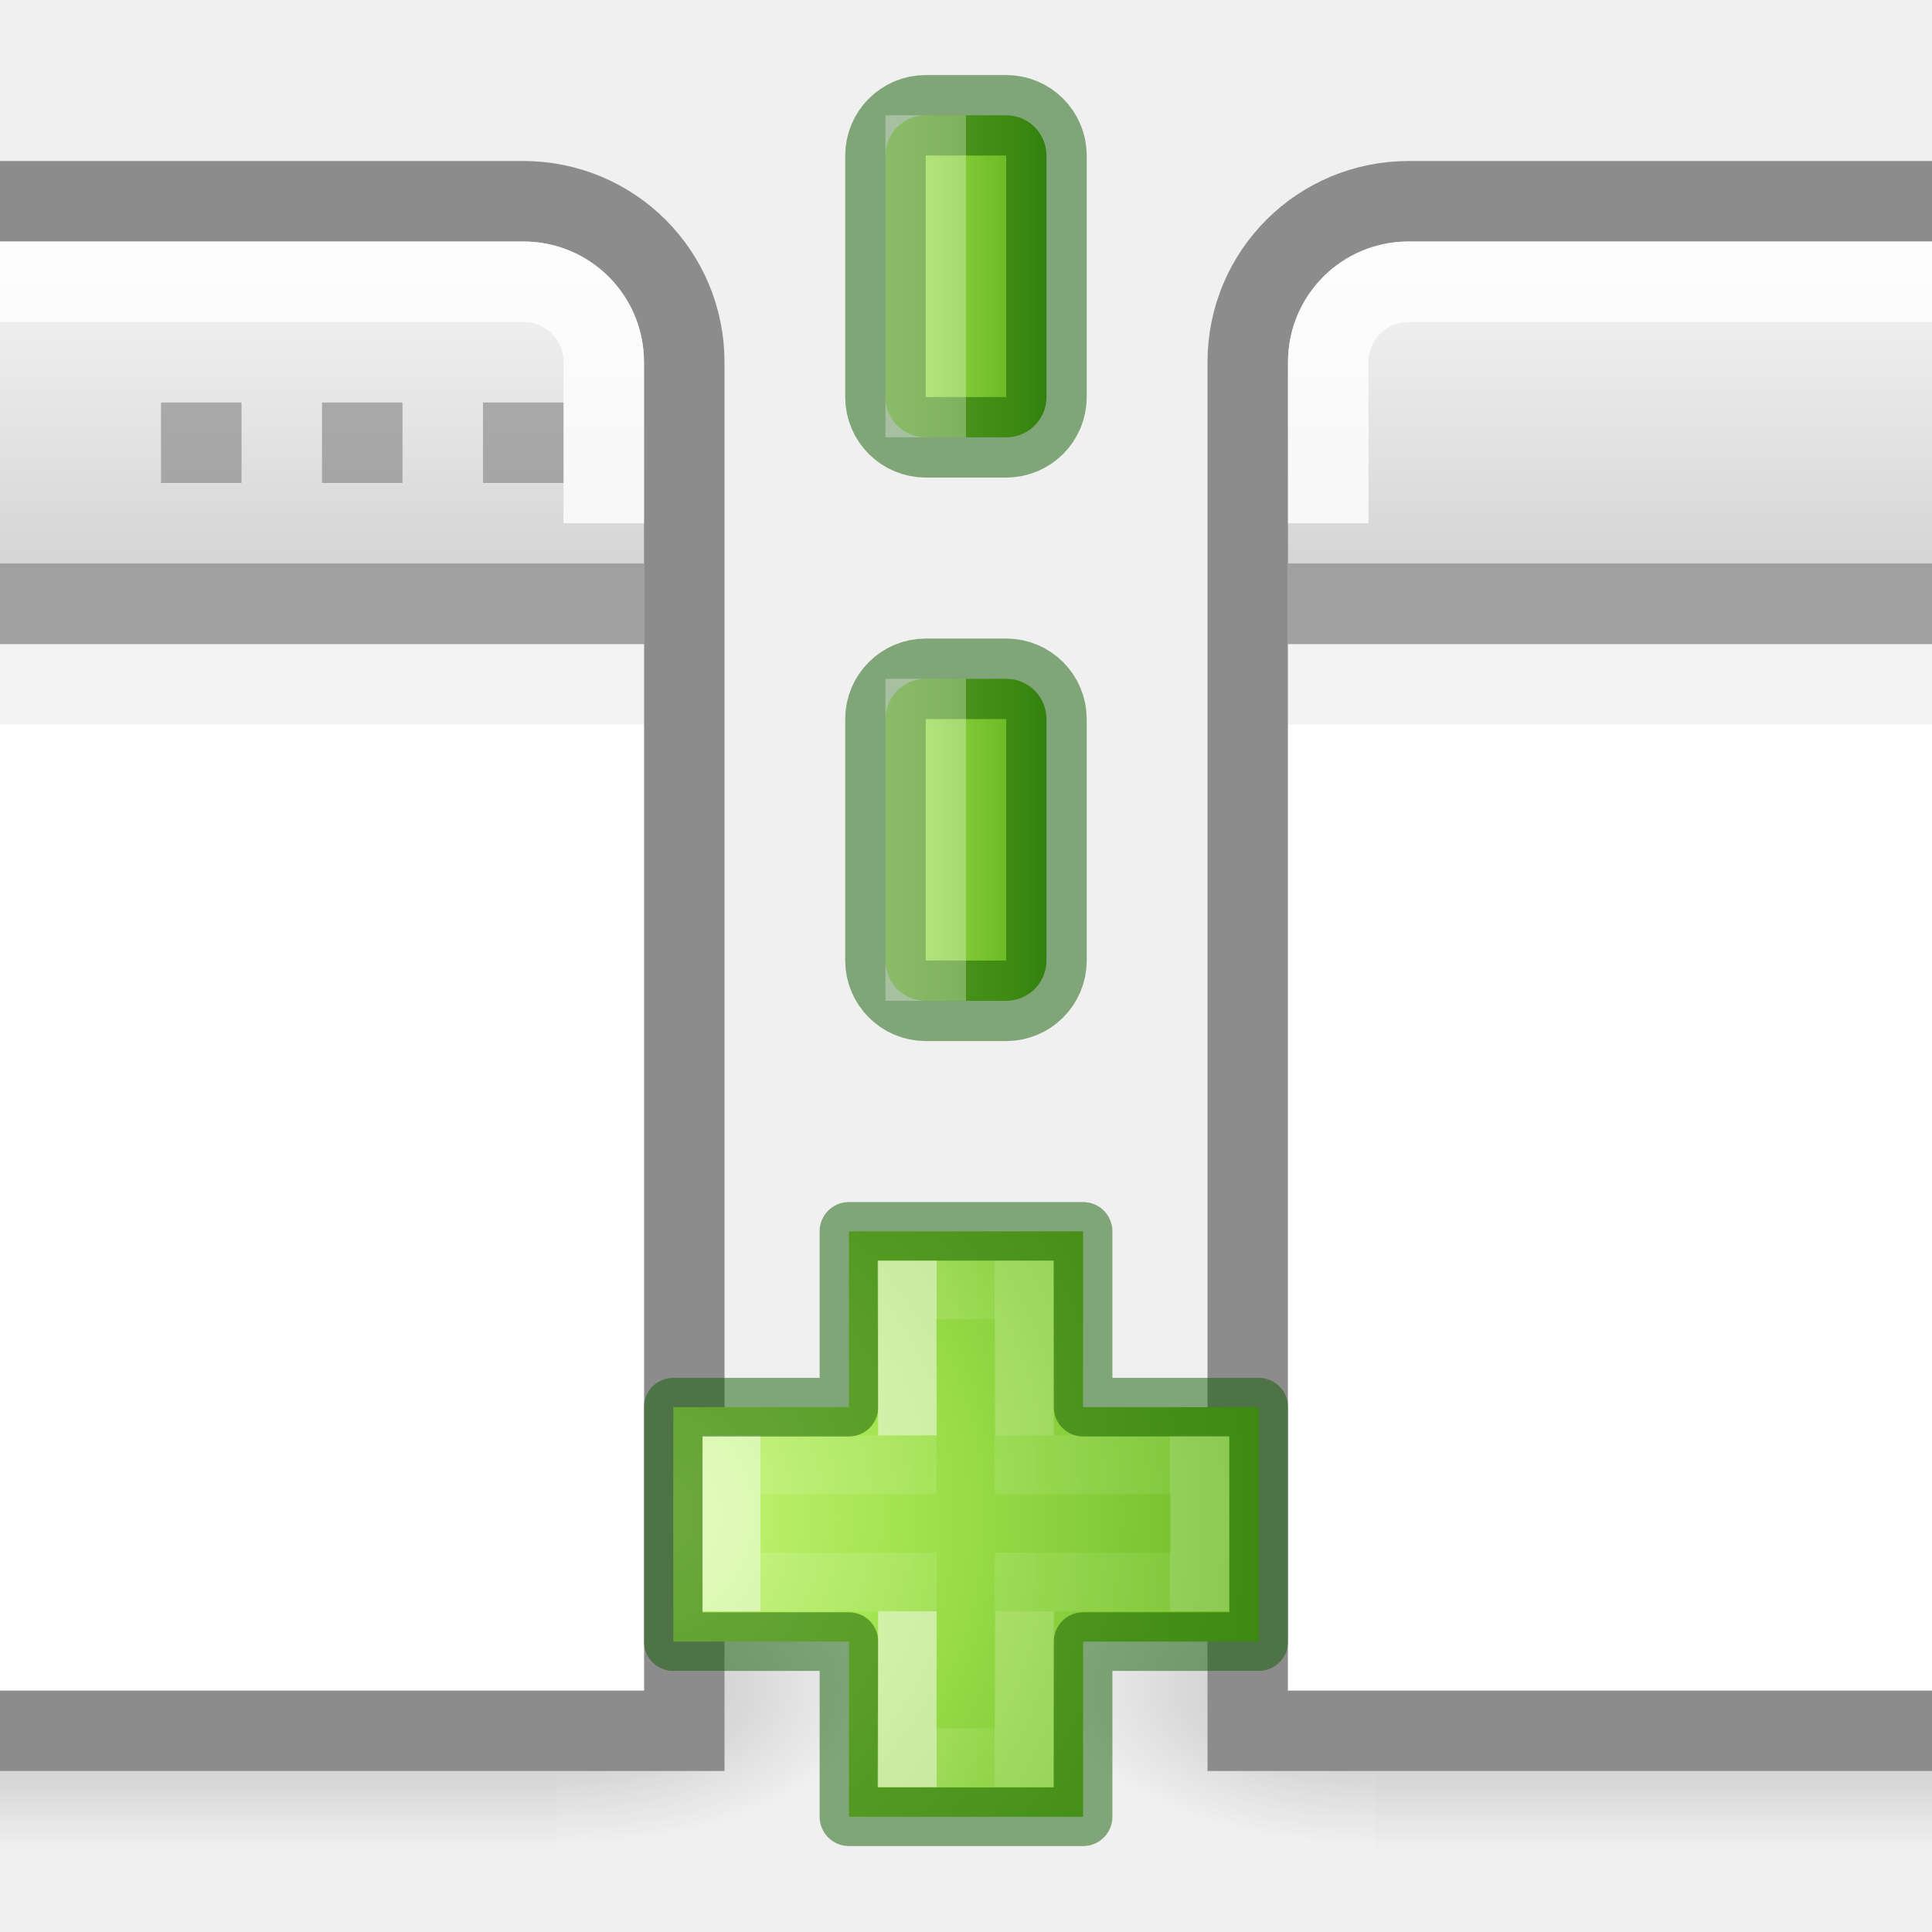
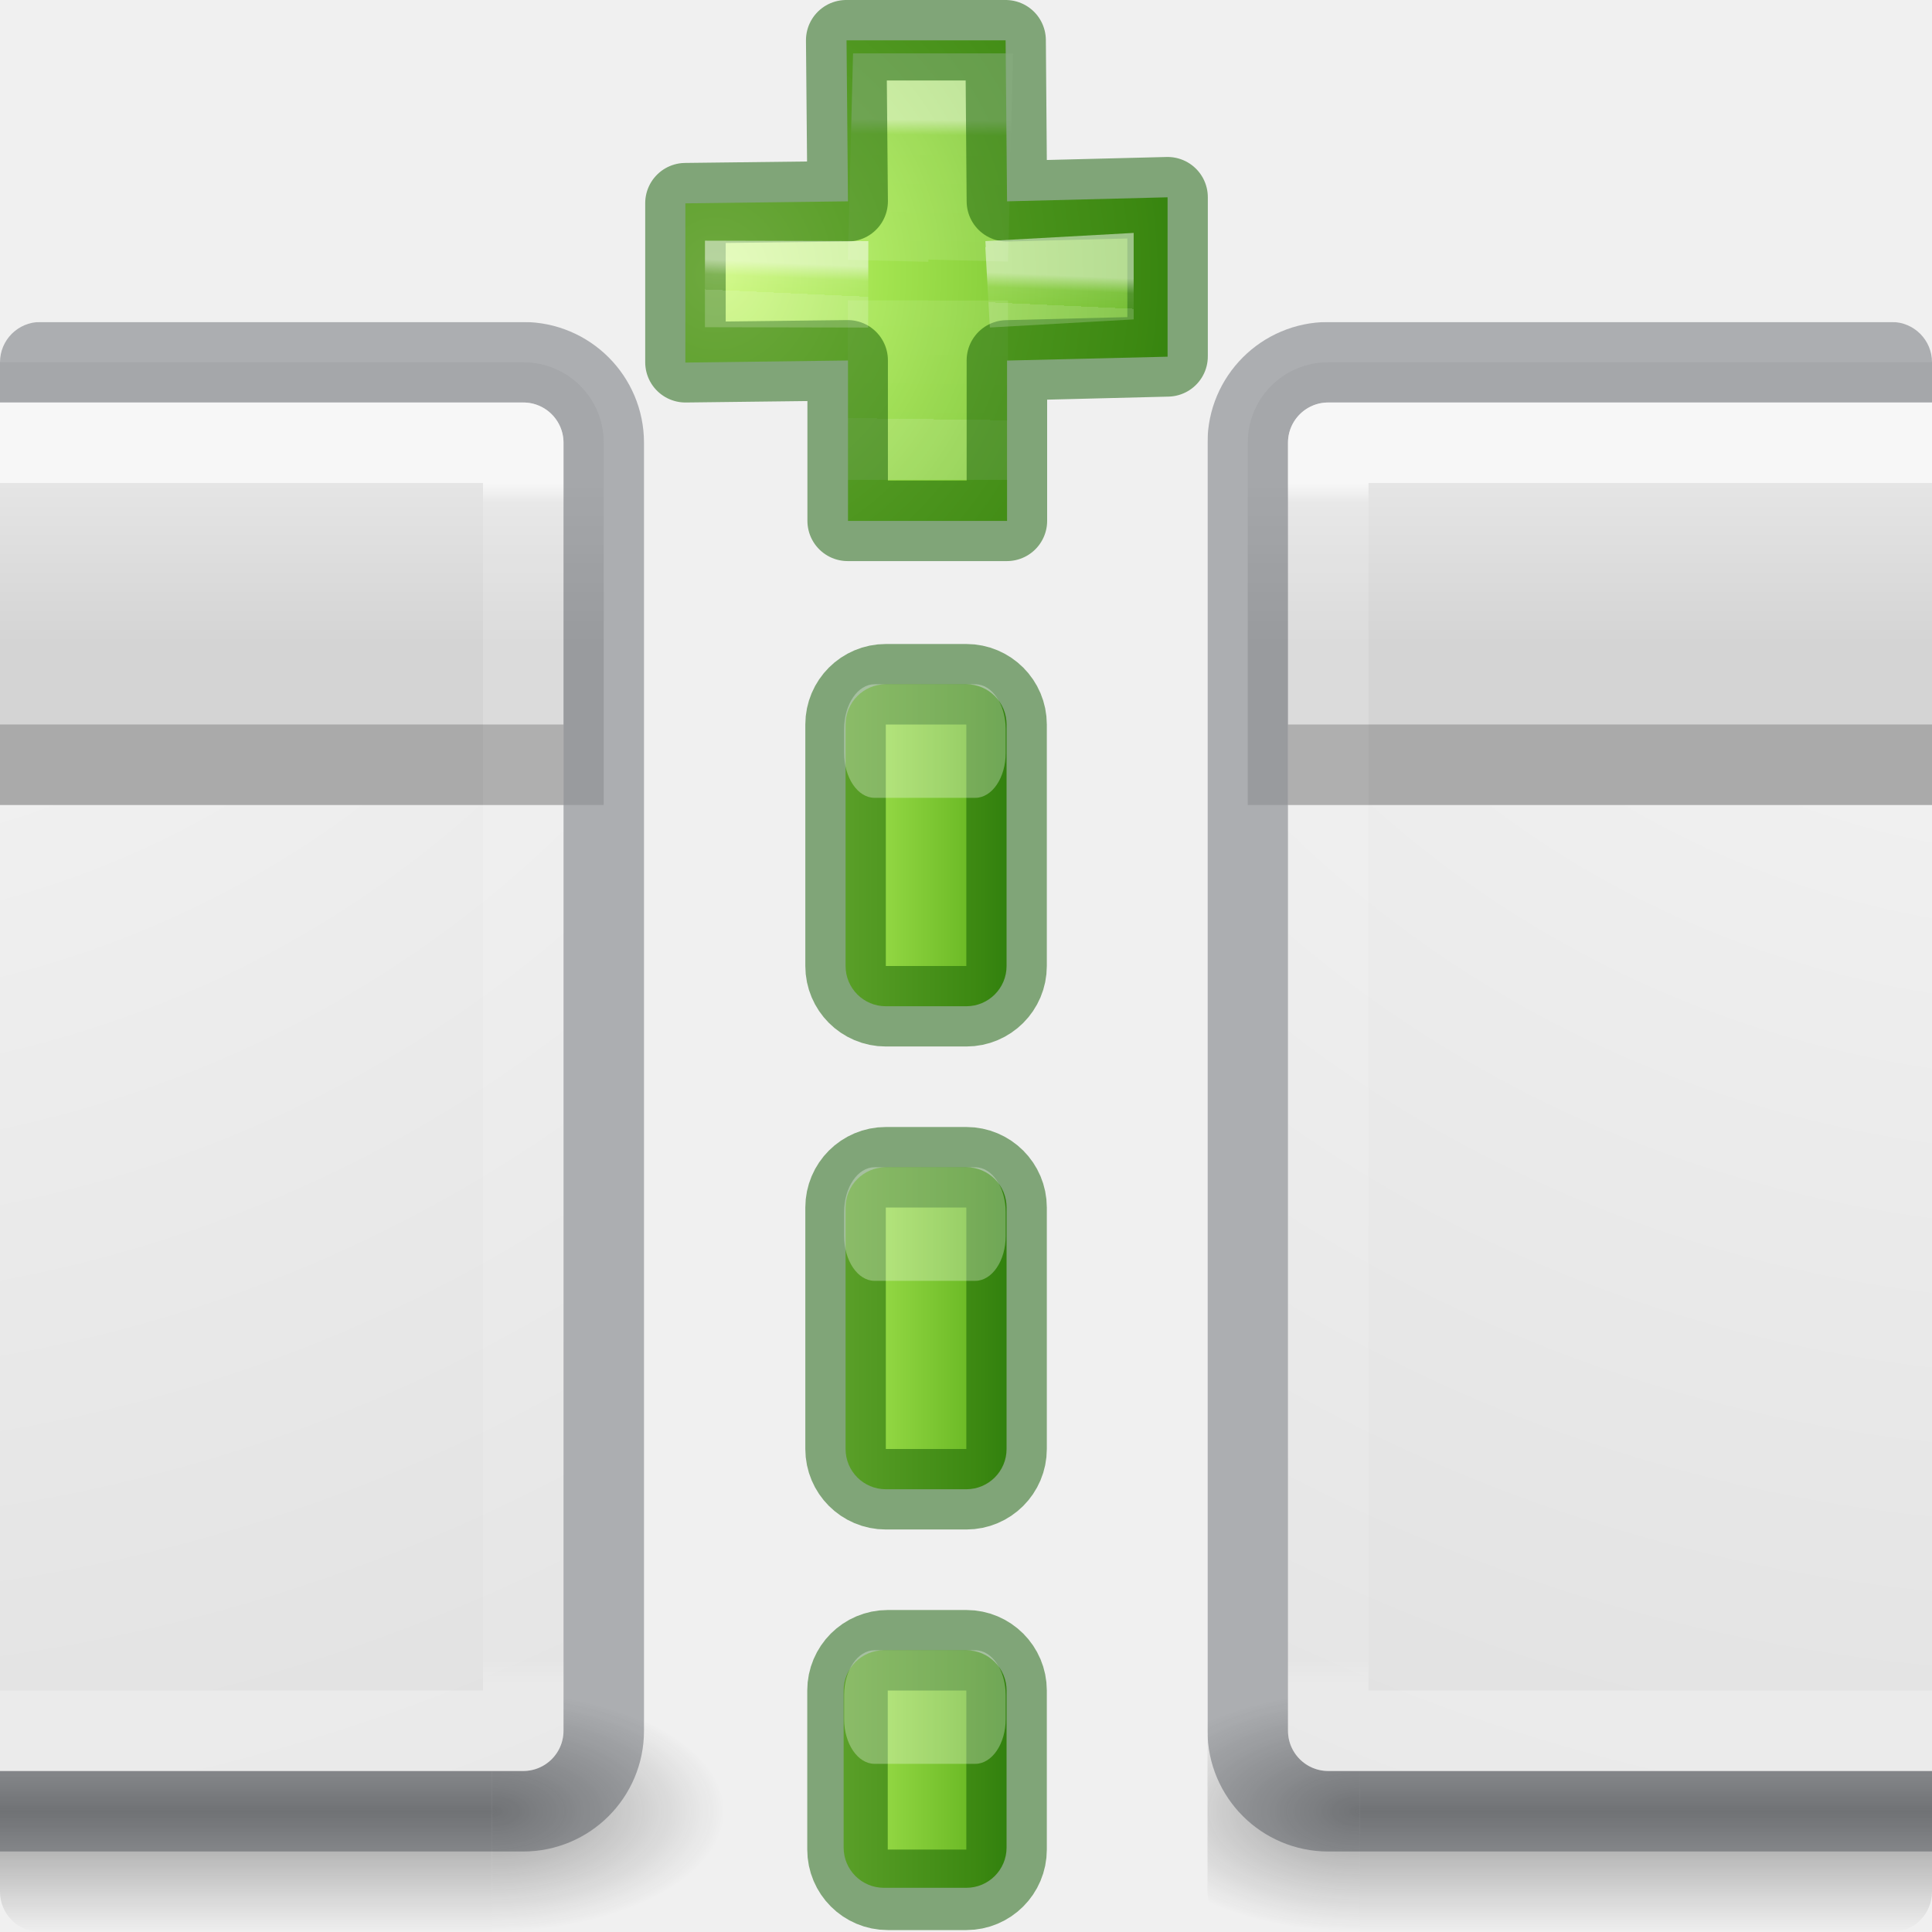
<svg xmlns="http://www.w3.org/2000/svg" xmlns:xlink="http://www.w3.org/1999/xlink" height="24" width="24">
-   <linearGradient id="a" gradientTransform="matrix(.03104752 0 0 .01366805 .778539 15.66925)" gradientUnits="userSpaceOnUse" x1="302.857" x2="302.857" y1="366.648" y2="609.505">
-     <stop offset="0" stop-opacity="0" />
-     <stop offset=".5" />
-     <stop offset="1" stop-opacity="0" />
-   </linearGradient>
-   <radialGradient id="b" cx="605.714" cy="486.648" gradientTransform="matrix(.03104752 0 0 .01366805 .784649 15.66925)" gradientUnits="userSpaceOnUse" r="117.143" xlink:href="#c" />
-   <linearGradient id="c">
+   <defs>
+     <linearGradient xlink:href="#a" id="p" gradientUnits="userSpaceOnUse" gradientTransform="matrix(.72803 0 0 .72724 -8.96 -1.46)" x1="29.476" y1="15.757" x2="29.476" y2="21.257" />
+     <linearGradient id="b">
+       <stop offset="0" stop-color="#cdf87e" />
+       <stop offset=".262" stop-color="#a2e34f" />
+       <stop offset=".661" stop-color="#68b723" />
+       <stop offset="1" stop-color="#1d7e0d" />
+     </linearGradient>
+     <linearGradient id="c">
+       <stop offset="0" stop-color="#fff" />
+       <stop offset="0" stop-color="#fff" stop-opacity=".235" />
+       <stop offset="1" stop-color="#fff" stop-opacity=".157" />
+       <stop offset="1" stop-color="#fff" stop-opacity=".392" />
+     </linearGradient>
+     <linearGradient id="d">
+       <stop offset="0" stop-color="#fff" />
+       <stop offset="0" stop-color="#fff" stop-opacity=".235" />
+       <stop offset="1" stop-color="#fff" stop-opacity=".157" />
+       <stop offset="1" stop-color="#fff" stop-opacity=".392" />
+     </linearGradient>
+     <radialGradient id="e" gradientUnits="userSpaceOnUse" cy="43.5" cx="4.993" gradientTransform="matrix(2.0038 0 0 1.4 29.715 -17.4)" r="2.5">
+       <stop stop-color="#181818" offset="0" />
+       <stop stop-color="#181818" stop-opacity="0" offset="1" />
+     </radialGradient>
+     <radialGradient id="f" gradientUnits="userSpaceOnUse" cy="43.5" cx="4.993" gradientTransform="matrix(2.0038 0 0 1.4 -18.285 -104.4)" r="2.5">
+       <stop stop-color="#181818" offset="0" />
+       <stop stop-color="#181818" stop-opacity="0" offset="1" />
+     </radialGradient>
+     <linearGradient id="g" y2="39.999" gradientUnits="userSpaceOnUse" x2="25.058" gradientTransform="matrix(1.1234 0 0 1 -2.962 0)" y1="47.028" x1="25.058">
+       <stop stop-color="#181818" stop-opacity="0" offset="0" />
+       <stop stop-color="#181818" offset=".5" />
+       <stop stop-color="#181818" stop-opacity="0" offset="1" />
+     </linearGradient>
+     <radialGradient id="h" gradientUnits="userSpaceOnUse" cx="7.686" cy="5.959" r="20" gradientTransform="matrix(0 1.15 -1.2044 0 19.177 -8.838)">
+       <stop stop-color="#fafafa" offset="0" />
+       <stop stop-color="#e1e1e1" offset="1" />
+     </radialGradient>
+     <linearGradient id="i" y2="17" gradientUnits="userSpaceOnUse" y1="15" gradientTransform="translate(-4 -10)" x2="18" x1="18">
+       <stop stop-color="#e5e5e5" offset="0" />
+       <stop stop-color="#d4d4d4" offset="1" />
+     </linearGradient>
+     <linearGradient id="j" y2="41.229" gradientUnits="userSpaceOnUse" x2="24" gradientTransform="matrix(.4595 0 0 .4595 .974 .972)" y1="8.767" x1="24">
+       <stop stop-color="#fff" offset="0" />
+       <stop stop-color="#fff" stop-opacity=".235" offset=".017" />
+       <stop stop-color="#fff" stop-opacity=".157" offset=".98" />
+       <stop stop-color="#fff" stop-opacity=".392" offset="1" />
+     </linearGradient>
+     <radialGradient xlink:href="#e" id="z" gradientUnits="userSpaceOnUse" gradientTransform="matrix(2.0038 0 0 1.4 29.715 -17.4)" cx="4.993" cy="43.5" r="2.5" />
+     <radialGradient xlink:href="#f" id="A" gradientUnits="userSpaceOnUse" gradientTransform="matrix(2.0038 0 0 1.4 -18.285 -104.4)" cx="4.993" cy="43.5" r="2.5" />
+     <linearGradient xlink:href="#g" id="B" gradientUnits="userSpaceOnUse" gradientTransform="matrix(1.1234 0 0 1 -2.962 0)" x1="25.058" y1="47.028" x2="25.058" y2="39.999" />
+     <radialGradient xlink:href="#h" id="C" gradientUnits="userSpaceOnUse" gradientTransform="matrix(0 1.15 -1.2044 0 19.177 -8.838)" cx="7.686" cy="5.959" r="20" />
+     <linearGradient xlink:href="#i" id="D" gradientUnits="userSpaceOnUse" gradientTransform="translate(-4 -10)" x1="18" y1="15" x2="18" y2="17" />
+     <linearGradient xlink:href="#j" id="E" gradientUnits="userSpaceOnUse" gradientTransform="matrix(.4595 0 0 .4595 .974 .972)" x1="24" y1="8.767" x2="24" y2="41.229" />
+     <radialGradient xlink:href="#e" id="s" gradientUnits="userSpaceOnUse" gradientTransform="matrix(2.0038 0 0 1.4 29.715 -17.4)" cx="4.993" cy="43.5" r="2.5" />
+     <radialGradient xlink:href="#f" id="t" gradientUnits="userSpaceOnUse" gradientTransform="matrix(2.0038 0 0 1.4 -18.285 -104.4)" cx="4.993" cy="43.5" r="2.5" />
+     <linearGradient xlink:href="#g" id="u" gradientUnits="userSpaceOnUse" gradientTransform="matrix(1.1234 0 0 1 -2.962 0)" x1="25.058" y1="47.028" x2="25.058" y2="39.999" />
+     <radialGradient xlink:href="#h" id="v" gradientUnits="userSpaceOnUse" gradientTransform="matrix(0 1.15 -1.2044 0 19.177 -8.838)" cx="7.686" cy="5.959" r="20" />
+     <linearGradient xlink:href="#i" id="w" gradientUnits="userSpaceOnUse" gradientTransform="translate(-4 -10)" x1="18" y1="15" x2="18" y2="17" />
+     <linearGradient xlink:href="#j" id="x" gradientUnits="userSpaceOnUse" gradientTransform="matrix(.4595 0 0 .4595 .974 .972)" x1="24" y1="8.767" x2="24" y2="41.229" />
+     <linearGradient xlink:href="#a" id="q" gradientUnits="userSpaceOnUse" gradientTransform="matrix(.728 0 0 .7272 -8.96 -1.46)" x1="29.476" y1="15.757" x2="29.476" y2="21.257" />
+     <clipPath id="y">
+       <rect ry=".5" rx=".5" y="3" x="15" height="20" width="9" fill="#7a36b1" stroke-opacity=".49" />
+     </clipPath>
+     <clipPath id="r">
+       <rect width="9" height="20" x="1" y="3" rx=".5" ry=".5" fill="#7a36b1" stroke-opacity=".49" />
+     </clipPath>
+   </defs>
+   <linearGradient id="k">
    <stop offset="0" />
    <stop offset="1" stop-opacity="0" />
  </linearGradient>
-   <radialGradient id="d" cx="605.714" cy="486.648" gradientTransform="matrix(-.03104752 0 0 .01366805 23.21536 15.66925)" gradientUnits="userSpaceOnUse" r="117.143" xlink:href="#c" />
-   <linearGradient id="e" gradientTransform="matrix(.5757569 0 0 .6229512 -2.393933 -3.106561)" gradientUnits="userSpaceOnUse" x1="25" x2="25" y1="17.829" y2="8.197">
-     <stop offset="0" stop-color="#cdcdcd" />
-     <stop offset="1" stop-color="#fff" />
-   </linearGradient>
-   <linearGradient id="f" gradientTransform="matrix(.7280314 0 0 .7272418 -8.959301 -1.458906)" gradientUnits="userSpaceOnUse" x1="29.476" x2="29.476" xlink:href="#g" y1="15.757" y2="21.257" />
-   <linearGradient id="g">
+   <linearGradient id="o" gradientTransform="matrix(.728 0 0 .7272 -31.95 -1.46)" gradientUnits="userSpaceOnUse" x1="29.476" x2="29.476" xlink:href="#a" y1="15.757" y2="21.257" />
+   <linearGradient id="a">
    <stop offset="0" stop-color="#cdf87e" />
    <stop offset=".262" stop-color="#a2e34f" />
    <stop offset=".661" stop-color="#68b723" />
    <stop offset="1" stop-color="#1d7e0d" />
  </linearGradient>
-   <radialGradient id="h" cx="65.297" cy="48.216" gradientTransform="matrix(0 .3821292 -.4161614 0 24.17094 -16.82103)" gradientUnits="userSpaceOnUse" r="31" xlink:href="#g" />
-   <linearGradient id="i" gradientTransform="matrix(.205156 0 0 .2036972 -.579821 7.278821)" gradientUnits="userSpaceOnUse" x1="24.139" x2="24.139" y1="10.631" y2="35.623">
+   <radialGradient id="l" cx="65.297" cy="48.216" gradientTransform="matrix(0 .2596 .2827 0 -12.223 -7.562)" gradientUnits="userSpaceOnUse" r="31" xlink:href="#a" />
+   <linearGradient id="m" gradientTransform="matrix(.2052 0 0 .2037 -.58 7.28)" gradientUnits="userSpaceOnUse" x1="24.51" x2="24.139" y1="8.762" y2="35.623">
    <stop offset="0" stop-color="#fff" />
-     <stop offset="0" stop-color="#fff" stop-opacity=".235" />
+     <stop offset=".05" stop-color="#fff" stop-opacity=".235" />
    <stop offset="1" stop-color="#fff" stop-opacity=".157" />
    <stop offset="1" stop-color="#fff" stop-opacity=".392" />
  </linearGradient>
-   <linearGradient id="j" gradientTransform="matrix(.205156 0 0 .2036972 -.592795 7.284127)" gradientUnits="userSpaceOnUse" x1="24.139" x2="24.139" y1="21.342" y2="24.912">
+   <linearGradient id="n" gradientTransform="matrix(.2052 0 0 .2037 -.593 7.284)" gradientUnits="userSpaceOnUse" x1="24.262" x2="24.139" y1="22.214" y2="24.912">
    <stop offset="0" stop-color="#fff" />
-     <stop offset="0" stop-color="#fff" stop-opacity=".235" />
+     <stop offset=".489" stop-color="#fff" stop-opacity=".235" />
    <stop offset="1" stop-color="#fff" stop-opacity=".157" />
    <stop offset="1" stop-color="#fff" stop-opacity=".392" />
  </linearGradient>
-   <linearGradient id="k" gradientTransform="matrix(.7280314 0 0 .7272418 -1.959302 -1.458905)" gradientUnits="userSpaceOnUse" x1="29.476" x2="29.476" xlink:href="#g" y1="15.757" y2="21.257" />
-   <g transform="translate(-13)">
-     <g transform="matrix(1.05624 0 0 1.205043 -.674886 -5.921032)">
-       <path d="m4.504 20.681h14.992v3.319h-14.992z" fill="url(#a)" opacity=".236" />
-       <path d="m19.496 20.681v3.319c1.599.006 3.865-.744 3.865-1.66 0-.916-1.784-1.659-3.865-1.659z" fill="url(#b)" opacity=".236" />
-       <path d="m4.504 20.681v3.319c-1.599.006-3.865-.744-3.865-1.66 0-.916 1.784-1.659 3.865-1.659z" fill="url(#d)" opacity=".236" />
+   <path d="M2.47 11.03l.026-2.02H.518l-.025 2.02-2-.018v1.976l2 .018L.443 15h1.98l.048-1.994h1.992V11.03z" fill="url(#l)" transform="matrix(0 1 1 0 -.496 2.008)" />
+   <g fill="none" stroke-width="1.472">
+     <path d="M3.28 11.635l.077-3.057h1.456l-.076 3.053m0 .73v2.544H3.28V12.36" opacity=".5" stroke="url(#m)" transform="translate(8.804 -4.664) scale(.6793)" />
+     <path d="M10.53 2.5l-.018-2h1.98l.016 2 1.996-.05v1.977l-1.996.05V6.47H10.53V4.476L8.515 4.5V2.524z" opacity=".5" stroke="#0f5a00" stroke-linecap="round" stroke-linejoin="round" stroke-width="1" />
+     <path d="M5.1 12.01l1.935-.107v.108L5.1 12.12m-2.183 0l-2.25-.005v-.11l2.25.006" opacity=".5" stroke="url(#n)" transform="translate(8.804 -4.664) scale(.6793)" />
+   </g>
+   <g transform="rotate(-90 -.244 .252)">
+     <rect y="11" x="-12.492" width="4" ry=".5" rx=".5" height="2" fill="url(#o)" />
+     <rect y="11" x="-12.492" width="4" ry=".5" rx=".5" height="2" opacity=".5" fill="none" stroke="#0f5a00" />
+     <rect y="10.982" x="-9.903" width="1.411" ry=".378" rx=".557" height="2.007" opacity=".3" fill="#fff" />
+   </g>
+   <g transform="rotate(-90 14.252 14.748)">
+     <rect height="2" rx=".5" ry=".5" width="4" x="10.5" y="11" fill="url(#p)" />
+     <rect height="2" rx=".5" ry=".5" width="4" x="10.5" y="11" opacity=".5" fill="none" stroke="#0f5a00" />
+     <rect height="2.007" rx=".557" ry=".378" width="1.411" x="13.089" y="10.982" opacity=".3" fill="#fff" />
+   </g>
+   <g transform="rotate(-90 17.252 17.748)">
+     <rect y="10.976" x="11.549" width="2.951" ry=".5" rx=".5" height="2.024" fill="url(#q)" />
+     <rect y="11.024" x="11.524" width="2.976" ry=".5" rx=".5" height="1.976" opacity=".5" fill="none" stroke="#0f5a00" />
+     <rect y="10.982" x="13.089" width="1.411" ry=".378" rx=".557" height="2.007" opacity=".3" fill="#fff" />
+   </g>
+   <g transform="translate(14 1)" clip-path="url(#r)">
+     <g opacity=".4">
+       <path fill="url(#s)" d="M39.727 40h5v7h-5z" transform="matrix(.579 0 0 .4286 -1.895 2.857)" />
+       <path transform="matrix(-.579 0 0 -.4286 -1.895 2.857)" fill="url(#t)" d="M-8.273-47h5v7h-5z" />
+       <path fill="url(#u)" d="M8.272 40h31.455v7H8.272z" transform="matrix(.579 0 0 .4286 -1.895 2.857)" />
    </g>
-     <path d="m4.5 2.5c-1.108 0-2 .892-2 2v8 7 2h2 15 2v-2-7-8c0-1.108-.892-2-2-2z" fill="url(#e)" stroke="#8c8c8c" />
-     <path d="m20.5 6.5v-2c0-.554-.446-1-1-1h-15c-.554 0-1 .446-1 1v2" fill="none" opacity=".8" stroke="#fff" stroke-width="1" />
-     <path d="m3 8h18v13h-18z" fill="#fff" />
-     <path d="m3 7.5h18" fill="none" stroke="#a0a0a0" />
-     <g fill="#808080">
-       <path d="m15 5h1v1h-1z" opacity=".6" />
-       <path d="m17 5h1v1h-1z" opacity=".6" />
-       <path d="m19 5h1v1h-1z" opacity=".6" />
+     <g color="#000">
+       <rect x="2" y="4" width="20" height="17" ry=".5" rx=".5" style="isolation:auto;mix-blend-mode:normal" solid-color="#000000" fill="url(#v)" />
+       <path d="M2.5 3.5c-.554 0-1 .446-1 1V9h21V4.5c0-.554-.446-1-1-1z" style="isolation:auto;mix-blend-mode:normal" solid-color="#000000" fill="url(#w)" />
+       <rect x="1.5" y="3.5" width="21" height="18" ry="1" rx="1" opacity=".3" fill="none" stroke="#0e141f" stroke-linecap="round" stroke-linejoin="round" />
    </g>
-     <path d="m3 8.5h18" fill="none" opacity=".05" stroke="#000" />
+     <path opacity=".7" fill="none" stroke="url(#x)" stroke-linecap="round" stroke-linejoin="round" d="M2.5 4.5h19v16h-19z" />
+     <path d="M2 8.5h20" opacity=".2" fill="none" stroke="#000" />
  </g>
-   <g transform="translate(13)">
-     <g transform="matrix(1.05624 0 0 1.205043 -.674886 -5.921032)">
-       <path d="m4.504 20.681h14.992v3.319h-14.992z" fill="url(#a)" opacity=".236" />
-       <path d="m19.496 20.681v3.319c1.599.006 3.865-.744 3.865-1.66 0-.916-1.784-1.659-3.865-1.659z" fill="url(#b)" opacity=".236" />
-       <path d="m4.504 20.681v3.319c-1.599.006-3.865-.744-3.865-1.66 0-.916 1.784-1.659 3.865-1.659z" fill="url(#d)" opacity=".236" />
+   <g transform="translate(-15 1)" clip-path="url(#y)">
+     <g opacity=".4">
+       <path fill="url(#z)" d="M39.727 40h5v7h-5z" transform="matrix(.579 0 0 .4286 -1.895 2.857)" />
+       <path transform="matrix(-.579 0 0 -.4286 -1.895 2.857)" fill="url(#A)" d="M-8.273-47h5v7h-5z" />
+       <path fill="url(#B)" d="M8.272 40h31.455v7H8.272z" transform="matrix(.579 0 0 .4286 -1.895 2.857)" />
    </g>
-     <path d="m4.5 2.5c-1.108 0-2 .892-2 2v8 7 2h2 15 2v-2-7-8c0-1.108-.892-2-2-2z" fill="url(#e)" stroke="#8c8c8c" />
-     <path d="m20.5 6.5v-2c0-.554-.446-1-1-1h-15c-.554 0-1 .446-1 1v2" fill="none" opacity=".8" stroke="#fff" stroke-width="1" />
-     <path d="m3 8h18v13h-18z" fill="#fff" />
-     <path d="m3 7.5h18" fill="none" stroke="#a0a0a0" />
-     <g fill="#808080">
-       <path d="m15 5h1v1h-1z" opacity=".6" />
-       <path d="m17 5h1v1h-1z" opacity=".6" />
-       <path d="m19 5h1v1h-1z" opacity=".6" />
+     <g color="#000">
+       <rect style="isolation:auto;mix-blend-mode:normal" rx=".5" ry=".5" height="17" width="20" y="4" x="2" solid-color="#000000" fill="url(#C)" />
+       <path style="isolation:auto;mix-blend-mode:normal" d="M2.5 3.5c-.554 0-1 .446-1 1V9h21V4.5c0-.554-.446-1-1-1z" solid-color="#000000" fill="url(#D)" />
+       <rect rx="1" ry="1" height="18" width="21" y="3.5" x="1.5" opacity=".3" fill="none" stroke="#0e141f" stroke-linecap="round" stroke-linejoin="round" />
    </g>
-     <path d="m3 8.5h18" fill="none" opacity=".05" stroke="#000" />
-   </g>
-   <g transform="matrix(0 -1 1 0 -.00037 22.93232)">
-     <rect fill="url(#f)" height="2" rx=".5" ry=".5" width="4" x="10.5" y="11" />
-     <rect fill="none" height="2" opacity=".5" rx=".5" ry=".5" stroke="#0f5a00" width="4" x="10.5" y="11" />
-     <path d="m2.54 10.546v-2.182h2.912v2.182h2.184v2.909h-2.184v2.182h-2.912v-2.182h-2.176v-2.909h2.176z" fill="url(#h)" />
-     <g fill="none" stroke-width=".728">
-       <path d="m3.281 11.635v-2.549h1.456v2.545m0 .727v2.545h-1.456v-2.545" opacity=".5" stroke="url(#i)" />
-       <path d="m2.54 10.546v-2.182h2.912v2.182h2.184v2.909h-2.184v2.182h-2.912v-2.182h-2.176v-2.909h2.176z" opacity=".5" stroke="#0f5a00" stroke-linecap="round" stroke-linejoin="round" />
-       <path d="m5.101 11.273 1.807-.005v1.454l-1.807.005m-2.184 0-1.82-.005v-1.454l1.82.005" opacity=".5" stroke="url(#j)" />
-     </g>
-     <rect fill="#fff" height="1" opacity=".3" rx="0" ry="0" width="4" x="10.5" y="11" />
-     <rect fill="url(#k)" height="2" rx=".5" ry=".5" width="4" x="17.5" y="11" />
-     <rect fill="none" height="2" opacity=".5" rx=".5" ry=".5" stroke="#0f5a00" width="4" x="17.5" y="11" />
-     <rect fill="#fff" height="1" opacity=".3" rx="0" ry="0" width="4" x="17.5" y="11" />
+     <path opacity=".7" fill="none" stroke="url(#E)" stroke-linecap="round" stroke-linejoin="round" d="M2.5 4.5h19v16h-19z" />
+     <path d="M2 8.5h20" opacity=".2" fill="none" stroke="#000" />
  </g>
</svg>
